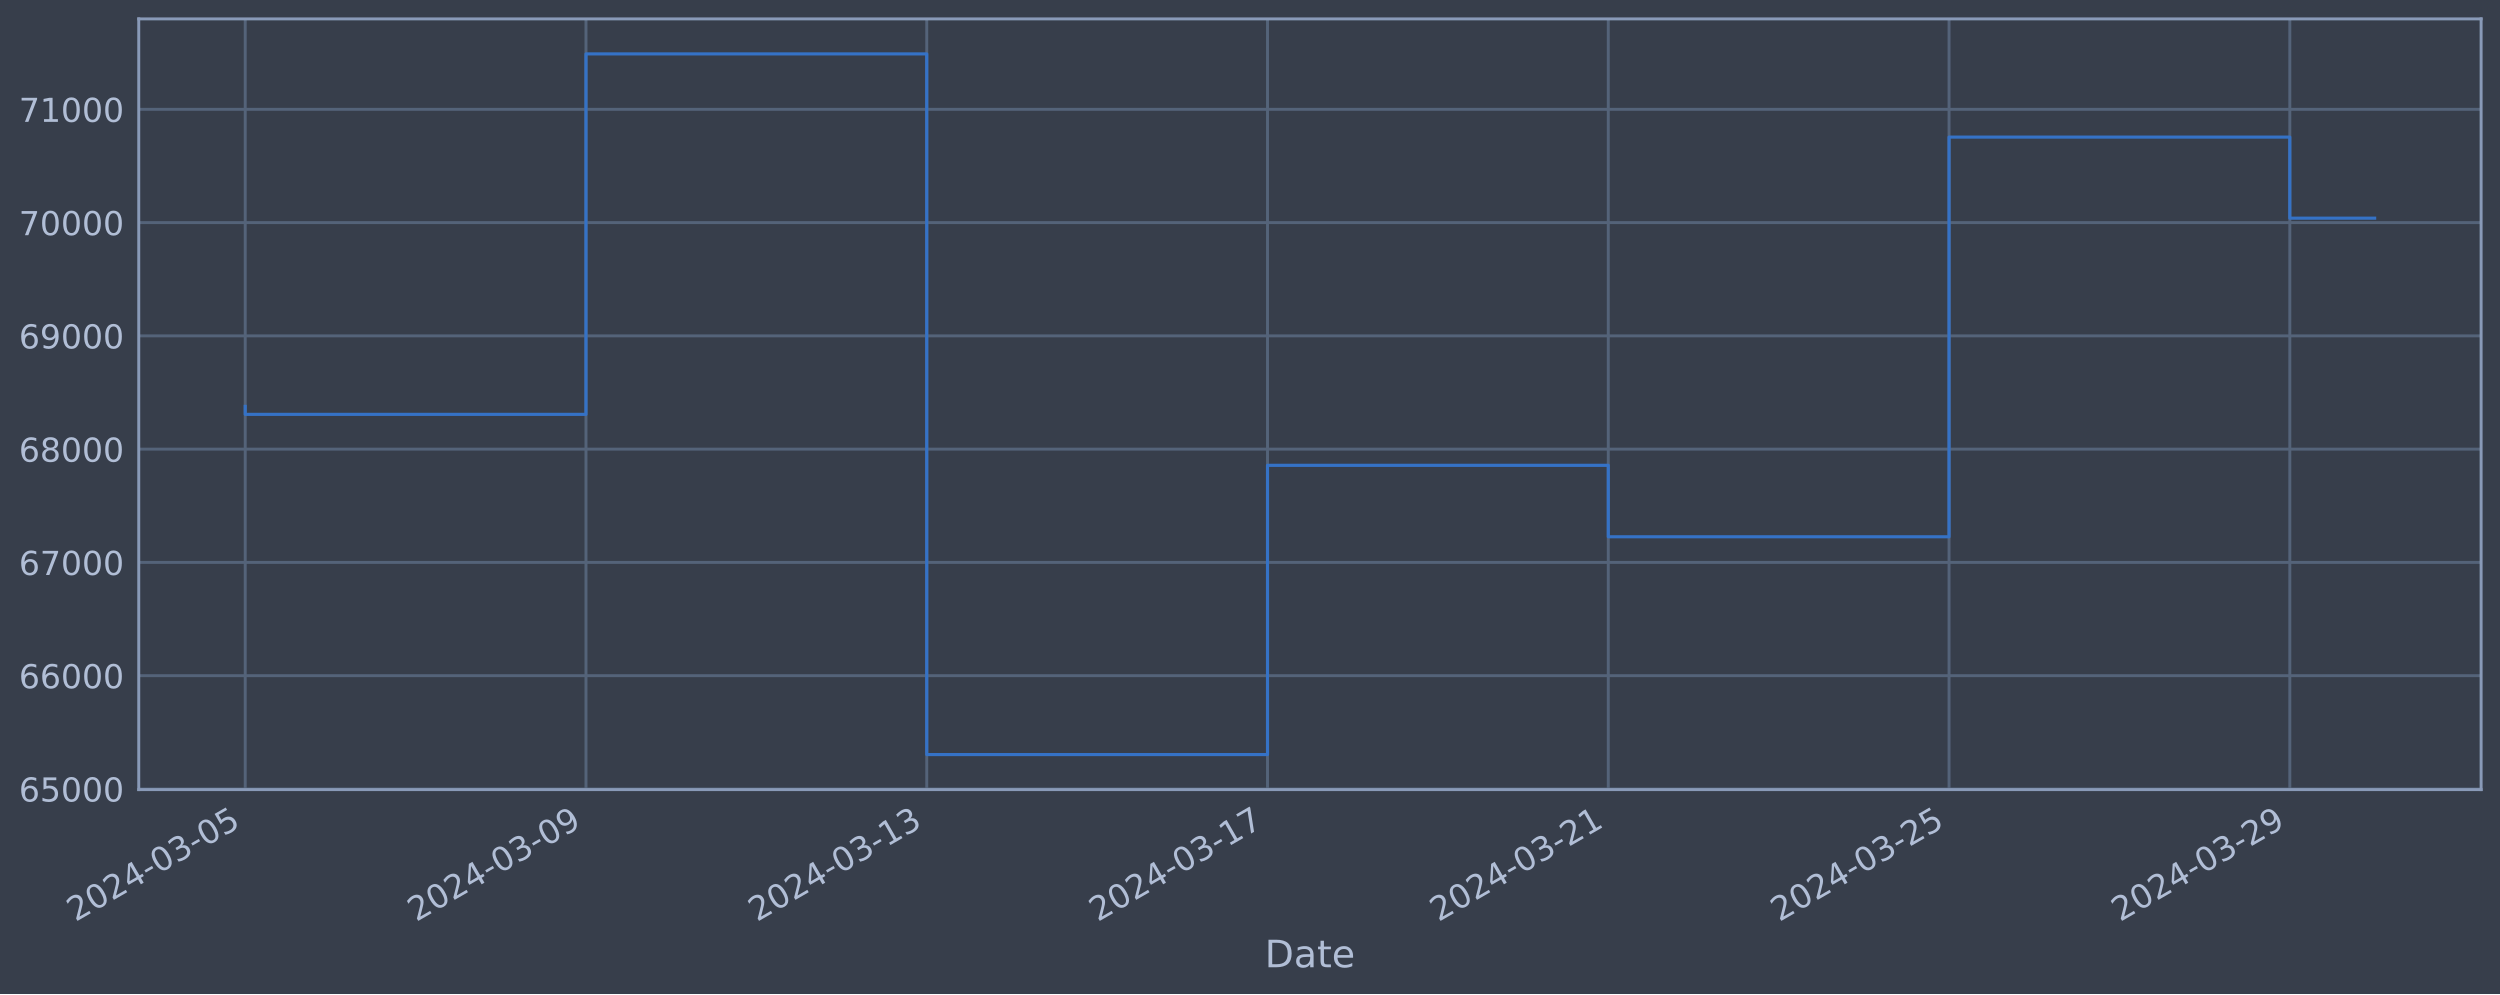
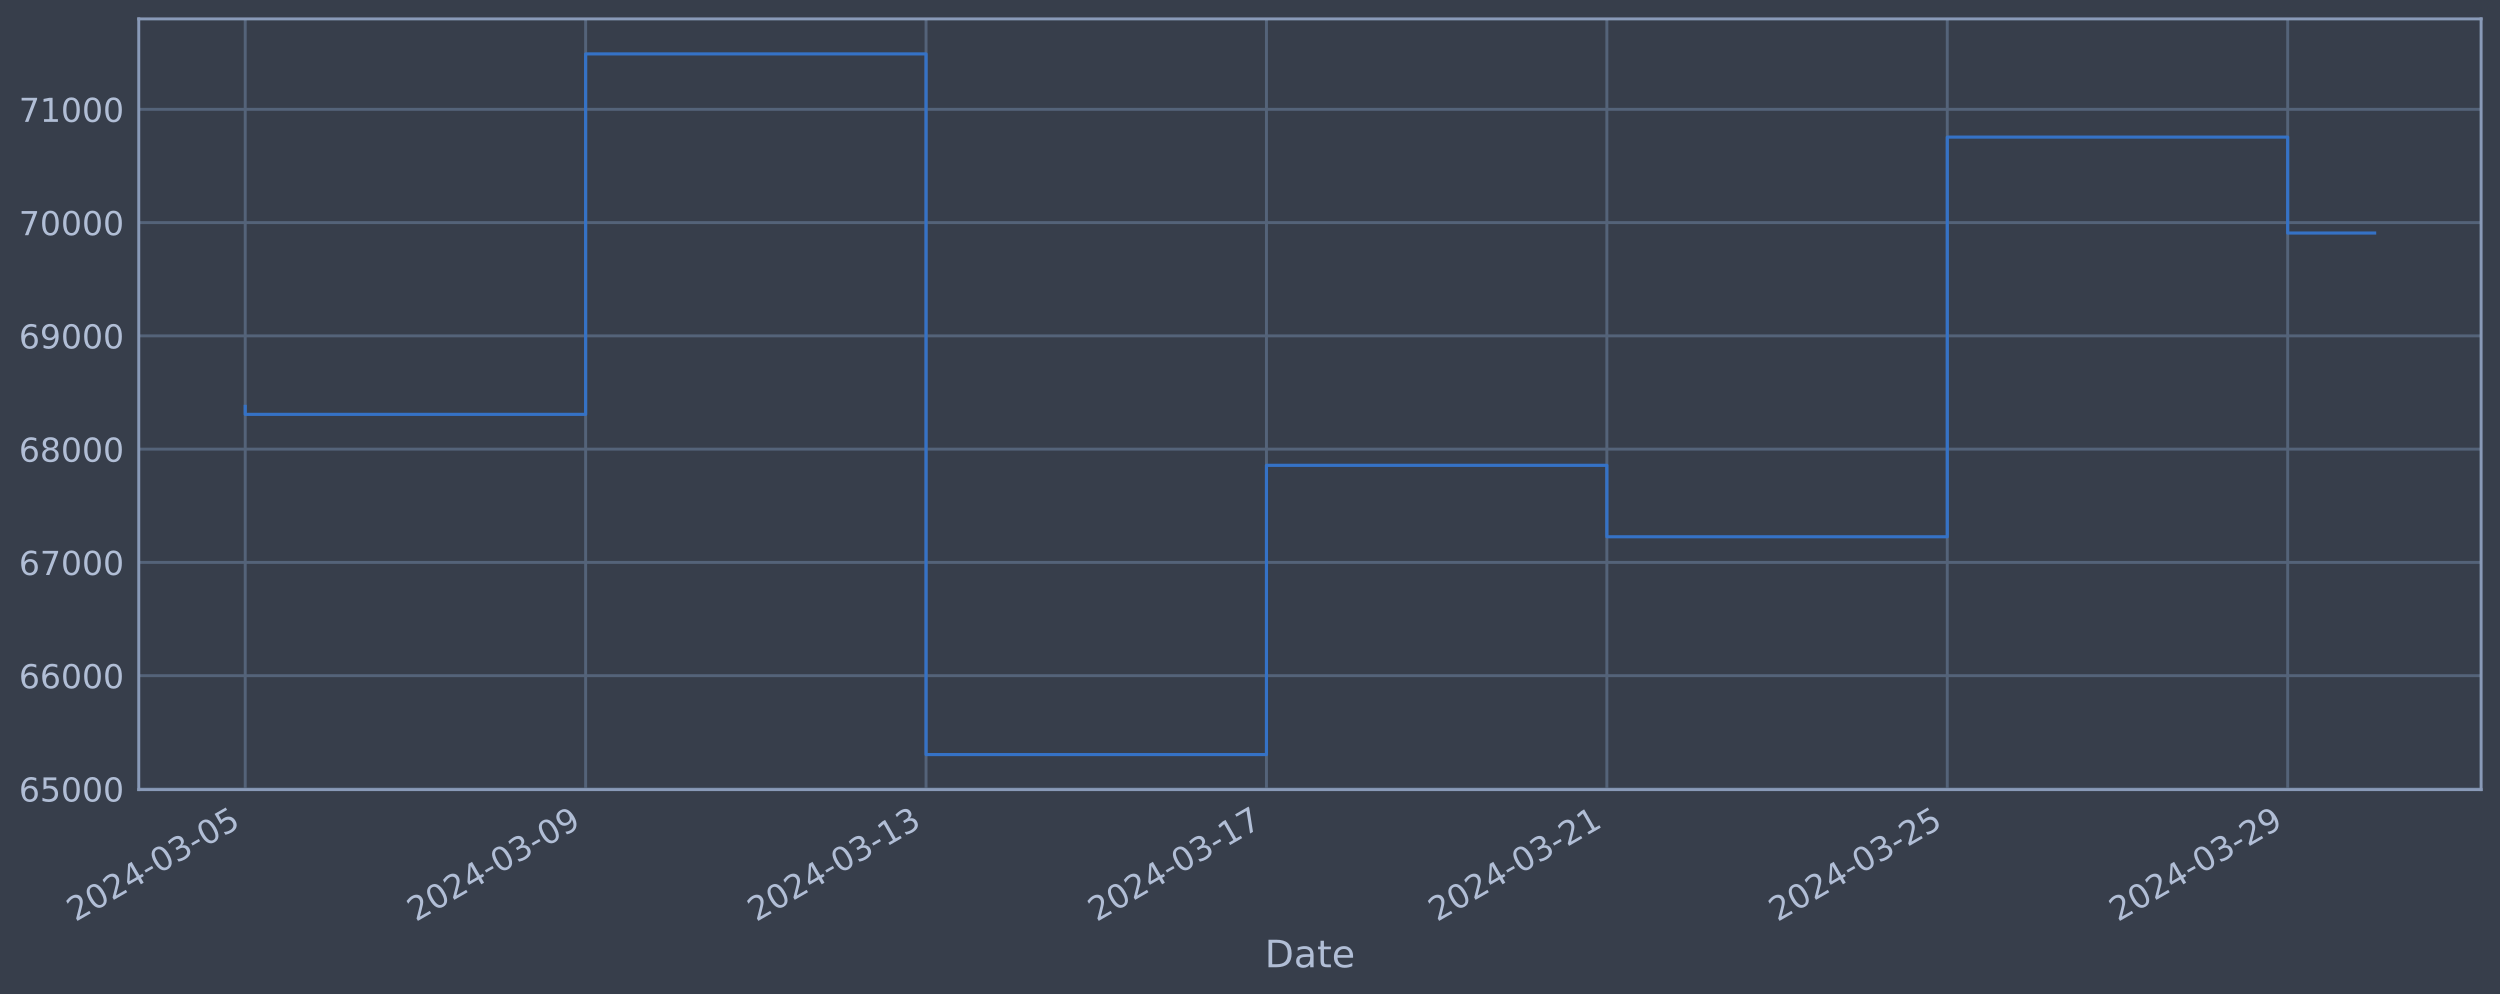
<svg xmlns="http://www.w3.org/2000/svg" xmlns:xlink="http://www.w3.org/1999/xlink" width="952.884pt" height="378.87pt" viewBox="0 0 952.884 378.87" version="1.1">
  <defs>
    <style type="text/css">*{stroke-linejoin: round; stroke-linecap: butt}</style>
  </defs>
  <g id="figure_1">
    <g id="patch_1">
      <path d="M 0 378.87  L 952.884 378.87  L 952.884 0  L 0 0  z " style="fill: #373e4b" />
    </g>
    <g id="axes_1">
      <g id="patch_2">
        <path d="M 52.884 300.96  L 945.684 300.96  L 945.684 7.2  L 52.884 7.2  z " style="fill: #373e4b" />
      </g>
      <g id="matplotlib.axis_1">
        <g id="xtick_1">
          <g id="line2d_1">
-             <path d="M 93.466 300.96  L 93.466 7.2  " clip-path="url(#p7a2cbc6c7a)" style="fill: none; stroke: #546379; stroke-width: 1.12; stroke-linecap: square" />
+             <path d="M 93.466 300.96  L 93.466 7.2  " clip-path="url(#p4d27c082ba)" style="fill: none; stroke: #546379; stroke-width: 1.12; stroke-linecap: square" />
          </g>
          <g id="line2d_2" />
          <g id="text_1">
            <g style="fill: #b1bed6" transform="translate(28.74006 351.4642) rotate(-30) scale(0.126 -0.126)">
              <defs>
                <path id="DejaVuSans-32" d="M 1228 531  L 3431 531  L 3431 0  L 469 0  L 469 531  Q 828 903 1448 1529  Q 2069 2156 2228 2338  Q 2531 2678 2651 2914  Q 2772 3150 2772 3378  Q 2772 3750 2511 3984  Q 2250 4219 1831 4219  Q 1534 4219 1204 4116  Q 875 4013 500 3803  L 500 4441  Q 881 4594 1212 4672  Q 1544 4750 1819 4750  Q 2544 4750 2975 4387  Q 3406 4025 3406 3419  Q 3406 3131 3298 2873  Q 3191 2616 2906 2266  Q 2828 2175 2409 1742  Q 1991 1309 1228 531  z " transform="scale(0.015625)" />
                <path id="DejaVuSans-30" d="M 2034 4250  Q 1547 4250 1301 3770  Q 1056 3291 1056 2328  Q 1056 1369 1301 889  Q 1547 409 2034 409  Q 2525 409 2770 889  Q 3016 1369 3016 2328  Q 3016 3291 2770 3770  Q 2525 4250 2034 4250  z M 2034 4750  Q 2819 4750 3233 4129  Q 3647 3509 3647 2328  Q 3647 1150 3233 529  Q 2819 -91 2034 -91  Q 1250 -91 836 529  Q 422 1150 422 2328  Q 422 3509 836 4129  Q 1250 4750 2034 4750  z " transform="scale(0.015625)" />
                <path id="DejaVuSans-34" d="M 2419 4116  L 825 1625  L 2419 1625  L 2419 4116  z M 2253 4666  L 3047 4666  L 3047 1625  L 3713 1625  L 3713 1100  L 3047 1100  L 3047 0  L 2419 0  L 2419 1100  L 313 1100  L 313 1709  L 2253 4666  z " transform="scale(0.015625)" />
                <path id="DejaVuSans-2d" d="M 313 2009  L 1997 2009  L 1997 1497  L 313 1497  L 313 2009  z " transform="scale(0.015625)" />
                <path id="DejaVuSans-33" d="M 2597 2516  Q 3050 2419 3304 2112  Q 3559 1806 3559 1356  Q 3559 666 3084 287  Q 2609 -91 1734 -91  Q 1441 -91 1130 -33  Q 819 25 488 141  L 488 750  Q 750 597 1062 519  Q 1375 441 1716 441  Q 2309 441 2620 675  Q 2931 909 2931 1356  Q 2931 1769 2642 2001  Q 2353 2234 1838 2234  L 1294 2234  L 1294 2753  L 1863 2753  Q 2328 2753 2575 2939  Q 2822 3125 2822 3475  Q 2822 3834 2567 4026  Q 2313 4219 1838 4219  Q 1578 4219 1281 4162  Q 984 4106 628 3988  L 628 4550  Q 988 4650 1302 4700  Q 1616 4750 1894 4750  Q 2613 4750 3031 4423  Q 3450 4097 3450 3541  Q 3450 3153 3228 2886  Q 3006 2619 2597 2516  z " transform="scale(0.015625)" />
                <path id="DejaVuSans-35" d="M 691 4666  L 3169 4666  L 3169 4134  L 1269 4134  L 1269 2991  Q 1406 3038 1543 3061  Q 1681 3084 1819 3084  Q 2600 3084 3056 2656  Q 3513 2228 3513 1497  Q 3513 744 3044 326  Q 2575 -91 1722 -91  Q 1428 -91 1123 -41  Q 819 9 494 109  L 494 744  Q 775 591 1075 516  Q 1375 441 1709 441  Q 2250 441 2565 725  Q 2881 1009 2881 1497  Q 2881 1984 2565 2268  Q 2250 2553 1709 2553  Q 1456 2553 1204 2497  Q 953 2441 691 2322  L 691 4666  z " transform="scale(0.015625)" />
              </defs>
              <use xlink:href="#DejaVuSans-32" />
              <use xlink:href="#DejaVuSans-30" x="63.623" />
              <use xlink:href="#DejaVuSans-32" x="127.246" />
              <use xlink:href="#DejaVuSans-34" x="190.869" />
              <use xlink:href="#DejaVuSans-2d" x="254.492" />
              <use xlink:href="#DejaVuSans-30" x="290.576" />
              <use xlink:href="#DejaVuSans-33" x="354.199" />
              <use xlink:href="#DejaVuSans-2d" x="417.822" />
              <use xlink:href="#DejaVuSans-30" x="453.906" />
              <use xlink:href="#DejaVuSans-35" x="517.529" />
            </g>
          </g>
        </g>
        <g id="xtick_2">
          <g id="line2d_3">
-             <path d="M 223.349 300.96  L 223.349 7.2  " clip-path="url(#p7a2cbc6c7a)" style="fill: none; stroke: #546379; stroke-width: 1.12; stroke-linecap: square" />
+             <path d="M 223.215 300.96  L 223.215 7.2  " clip-path="url(#p4d27c082ba)" style="fill: none; stroke: #546379; stroke-width: 1.12; stroke-linecap: square" />
          </g>
          <g id="line2d_4" />
          <g id="text_2">
-             <g style="fill: #b1bed6" transform="translate(158.6239 351.4642) rotate(-30) scale(0.126 -0.126)">
+             <g style="fill: #b1bed6" transform="translate(158.4891 351.4642) rotate(-30) scale(0.126 -0.126)">
              <defs>
                <path id="DejaVuSans-39" d="M 703 97  L 703 672  Q 941 559 1184 500  Q 1428 441 1663 441  Q 2288 441 2617 861  Q 2947 1281 2994 2138  Q 2813 1869 2534 1725  Q 2256 1581 1919 1581  Q 1219 1581 811 2004  Q 403 2428 403 3163  Q 403 3881 828 4315  Q 1253 4750 1959 4750  Q 2769 4750 3195 4129  Q 3622 3509 3622 2328  Q 3622 1225 3098 567  Q 2575 -91 1691 -91  Q 1453 -91 1209 -44  Q 966 3 703 97  z M 1959 2075  Q 2384 2075 2632 2365  Q 2881 2656 2881 3163  Q 2881 3666 2632 3958  Q 2384 4250 1959 4250  Q 1534 4250 1286 3958  Q 1038 3666 1038 3163  Q 1038 2656 1286 2365  Q 1534 2075 1959 2075  z " transform="scale(0.015625)" />
              </defs>
              <use xlink:href="#DejaVuSans-32" />
              <use xlink:href="#DejaVuSans-30" x="63.623" />
              <use xlink:href="#DejaVuSans-32" x="127.246" />
              <use xlink:href="#DejaVuSans-34" x="190.869" />
              <use xlink:href="#DejaVuSans-2d" x="254.492" />
              <use xlink:href="#DejaVuSans-30" x="290.576" />
              <use xlink:href="#DejaVuSans-33" x="354.199" />
              <use xlink:href="#DejaVuSans-2d" x="417.822" />
              <use xlink:href="#DejaVuSans-30" x="453.906" />
              <use xlink:href="#DejaVuSans-39" x="517.529" />
            </g>
          </g>
        </g>
        <g id="xtick_3">
          <g id="line2d_5">
-             <path d="M 353.233 300.96  L 353.233 7.2  " clip-path="url(#p7a2cbc6c7a)" style="fill: none; stroke: #546379; stroke-width: 1.12; stroke-linecap: square" />
+             <path d="M 352.964 300.96  L 352.964 7.2  " clip-path="url(#p4d27c082ba)" style="fill: none; stroke: #546379; stroke-width: 1.12; stroke-linecap: square" />
          </g>
          <g id="line2d_6" />
          <g id="text_3">
-             <g style="fill: #b1bed6" transform="translate(288.5078 351.4642) rotate(-30) scale(0.126 -0.126)">
+             <g style="fill: #b1bed6" transform="translate(288.2381 351.4642) rotate(-30) scale(0.126 -0.126)">
              <defs>
                <path id="DejaVuSans-31" d="M 794 531  L 1825 531  L 1825 4091  L 703 3866  L 703 4441  L 1819 4666  L 2450 4666  L 2450 531  L 3481 531  L 3481 0  L 794 0  L 794 531  z " transform="scale(0.015625)" />
              </defs>
              <use xlink:href="#DejaVuSans-32" />
              <use xlink:href="#DejaVuSans-30" x="63.623" />
              <use xlink:href="#DejaVuSans-32" x="127.246" />
              <use xlink:href="#DejaVuSans-34" x="190.869" />
              <use xlink:href="#DejaVuSans-2d" x="254.492" />
              <use xlink:href="#DejaVuSans-30" x="290.576" />
              <use xlink:href="#DejaVuSans-33" x="354.199" />
              <use xlink:href="#DejaVuSans-2d" x="417.822" />
              <use xlink:href="#DejaVuSans-31" x="453.906" />
              <use xlink:href="#DejaVuSans-33" x="517.529" />
            </g>
          </g>
        </g>
        <g id="xtick_4">
          <g id="line2d_7">
-             <path d="M 483.117 300.96  L 483.117 7.2  " clip-path="url(#p7a2cbc6c7a)" style="fill: none; stroke: #546379; stroke-width: 1.12; stroke-linecap: square" />
+             <path d="M 482.713 300.96  L 482.713 7.2  " clip-path="url(#p4d27c082ba)" style="fill: none; stroke: #546379; stroke-width: 1.12; stroke-linecap: square" />
          </g>
          <g id="line2d_8" />
          <g id="text_4">
-             <g style="fill: #b1bed6" transform="translate(418.3917 351.4642) rotate(-30) scale(0.126 -0.126)">
+             <g style="fill: #b1bed6" transform="translate(417.9871 351.4642) rotate(-30) scale(0.126 -0.126)">
              <defs>
                <path id="DejaVuSans-37" d="M 525 4666  L 3525 4666  L 3525 4397  L 1831 0  L 1172 0  L 2766 4134  L 525 4134  L 525 4666  z " transform="scale(0.015625)" />
              </defs>
              <use xlink:href="#DejaVuSans-32" />
              <use xlink:href="#DejaVuSans-30" x="63.623" />
              <use xlink:href="#DejaVuSans-32" x="127.246" />
              <use xlink:href="#DejaVuSans-34" x="190.869" />
              <use xlink:href="#DejaVuSans-2d" x="254.492" />
              <use xlink:href="#DejaVuSans-30" x="290.576" />
              <use xlink:href="#DejaVuSans-33" x="354.199" />
              <use xlink:href="#DejaVuSans-2d" x="417.822" />
              <use xlink:href="#DejaVuSans-31" x="453.906" />
              <use xlink:href="#DejaVuSans-37" x="517.529" />
            </g>
          </g>
        </g>
        <g id="xtick_5">
          <g id="line2d_9">
-             <path d="M 613.001 300.96  L 613.001 7.2  " clip-path="url(#p7a2cbc6c7a)" style="fill: none; stroke: #546379; stroke-width: 1.12; stroke-linecap: square" />
+             <path d="M 612.462 300.96  L 612.462 7.2  " clip-path="url(#p4d27c082ba)" style="fill: none; stroke: #546379; stroke-width: 1.12; stroke-linecap: square" />
          </g>
          <g id="line2d_10" />
          <g id="text_5">
-             <g style="fill: #b1bed6" transform="translate(548.2756 351.4642) rotate(-30) scale(0.126 -0.126)">
+             <g style="fill: #b1bed6" transform="translate(547.7361 351.4642) rotate(-30) scale(0.126 -0.126)">
              <use xlink:href="#DejaVuSans-32" />
              <use xlink:href="#DejaVuSans-30" x="63.623" />
              <use xlink:href="#DejaVuSans-32" x="127.246" />
              <use xlink:href="#DejaVuSans-34" x="190.869" />
              <use xlink:href="#DejaVuSans-2d" x="254.492" />
              <use xlink:href="#DejaVuSans-30" x="290.576" />
              <use xlink:href="#DejaVuSans-33" x="354.199" />
              <use xlink:href="#DejaVuSans-2d" x="417.822" />
              <use xlink:href="#DejaVuSans-32" x="453.906" />
              <use xlink:href="#DejaVuSans-31" x="517.529" />
            </g>
          </g>
        </g>
        <g id="xtick_6">
          <g id="line2d_11">
-             <path d="M 742.885 300.96  L 742.885 7.2  " clip-path="url(#p7a2cbc6c7a)" style="fill: none; stroke: #546379; stroke-width: 1.12; stroke-linecap: square" />
+             <path d="M 742.211 300.96  L 742.211 7.2  " clip-path="url(#p4d27c082ba)" style="fill: none; stroke: #546379; stroke-width: 1.12; stroke-linecap: square" />
          </g>
          <g id="line2d_12" />
          <g id="text_6">
-             <g style="fill: #b1bed6" transform="translate(678.1595 351.4642) rotate(-30) scale(0.126 -0.126)">
+             <g style="fill: #b1bed6" transform="translate(677.4851 351.4642) rotate(-30) scale(0.126 -0.126)">
              <use xlink:href="#DejaVuSans-32" />
              <use xlink:href="#DejaVuSans-30" x="63.623" />
              <use xlink:href="#DejaVuSans-32" x="127.246" />
              <use xlink:href="#DejaVuSans-34" x="190.869" />
              <use xlink:href="#DejaVuSans-2d" x="254.492" />
              <use xlink:href="#DejaVuSans-30" x="290.576" />
              <use xlink:href="#DejaVuSans-33" x="354.199" />
              <use xlink:href="#DejaVuSans-2d" x="417.822" />
              <use xlink:href="#DejaVuSans-32" x="453.906" />
              <use xlink:href="#DejaVuSans-35" x="517.529" />
            </g>
          </g>
        </g>
        <g id="xtick_7">
          <g id="line2d_13">
-             <path d="M 872.769 300.96  L 872.769 7.2  " clip-path="url(#p7a2cbc6c7a)" style="fill: none; stroke: #546379; stroke-width: 1.12; stroke-linecap: square" />
+             <path d="M 871.96 300.96  L 871.96 7.2  " clip-path="url(#p4d27c082ba)" style="fill: none; stroke: #546379; stroke-width: 1.12; stroke-linecap: square" />
          </g>
          <g id="line2d_14" />
          <g id="text_7">
-             <g style="fill: #b1bed6" transform="translate(808.0434 351.4642) rotate(-30) scale(0.126 -0.126)">
+             <g style="fill: #b1bed6" transform="translate(807.2341 351.4642) rotate(-30) scale(0.126 -0.126)">
              <use xlink:href="#DejaVuSans-32" />
              <use xlink:href="#DejaVuSans-30" x="63.623" />
              <use xlink:href="#DejaVuSans-32" x="127.246" />
              <use xlink:href="#DejaVuSans-34" x="190.869" />
              <use xlink:href="#DejaVuSans-2d" x="254.492" />
              <use xlink:href="#DejaVuSans-30" x="290.576" />
              <use xlink:href="#DejaVuSans-33" x="354.199" />
              <use xlink:href="#DejaVuSans-2d" x="417.822" />
              <use xlink:href="#DejaVuSans-32" x="453.906" />
              <use xlink:href="#DejaVuSans-39" x="517.529" />
            </g>
          </g>
        </g>
        <g id="text_8">
          <g style="fill: #b1bed6" transform="translate(482.0746 368.6753) scale(0.144 -0.144)">
            <defs>
              <path id="DejaVuSans-44" d="M 1259 4147  L 1259 519  L 2022 519  Q 2988 519 3436 956  Q 3884 1394 3884 2338  Q 3884 3275 3436 3711  Q 2988 4147 2022 4147  L 1259 4147  z M 628 4666  L 1925 4666  Q 3281 4666 3915 4102  Q 4550 3538 4550 2338  Q 4550 1131 3912 565  Q 3275 0 1925 0  L 628 0  L 628 4666  z " transform="scale(0.015625)" />
              <path id="DejaVuSans-61" d="M 2194 1759  Q 1497 1759 1228 1600  Q 959 1441 959 1056  Q 959 750 1161 570  Q 1363 391 1709 391  Q 2188 391 2477 730  Q 2766 1069 2766 1631  L 2766 1759  L 2194 1759  z M 3341 1997  L 3341 0  L 2766 0  L 2766 531  Q 2569 213 2275 61  Q 1981 -91 1556 -91  Q 1019 -91 701 211  Q 384 513 384 1019  Q 384 1609 779 1909  Q 1175 2209 1959 2209  L 2766 2209  L 2766 2266  Q 2766 2663 2505 2880  Q 2244 3097 1772 3097  Q 1472 3097 1187 3025  Q 903 2953 641 2809  L 641 3341  Q 956 3463 1253 3523  Q 1550 3584 1831 3584  Q 2591 3584 2966 3190  Q 3341 2797 3341 1997  z " transform="scale(0.015625)" />
              <path id="DejaVuSans-74" d="M 1172 4494  L 1172 3500  L 2356 3500  L 2356 3053  L 1172 3053  L 1172 1153  Q 1172 725 1289 603  Q 1406 481 1766 481  L 2356 481  L 2356 0  L 1766 0  Q 1100 0 847 248  Q 594 497 594 1153  L 594 3053  L 172 3053  L 172 3500  L 594 3500  L 594 4494  L 1172 4494  z " transform="scale(0.015625)" />
              <path id="DejaVuSans-65" d="M 3597 1894  L 3597 1613  L 953 1613  Q 991 1019 1311 708  Q 1631 397 2203 397  Q 2534 397 2845 478  Q 3156 559 3463 722  L 3463 178  Q 3153 47 2828 -22  Q 2503 -91 2169 -91  Q 1331 -91 842 396  Q 353 884 353 1716  Q 353 2575 817 3079  Q 1281 3584 2069 3584  Q 2775 3584 3186 3129  Q 3597 2675 3597 1894  z M 3022 2063  Q 3016 2534 2758 2815  Q 2500 3097 2075 3097  Q 1594 3097 1305 2825  Q 1016 2553 972 2059  L 3022 2063  z " transform="scale(0.015625)" />
            </defs>
            <use xlink:href="#DejaVuSans-44" />
            <use xlink:href="#DejaVuSans-61" x="77.002" />
            <use xlink:href="#DejaVuSans-74" x="138.281" />
            <use xlink:href="#DejaVuSans-65" x="177.49" />
          </g>
        </g>
      </g>
      <g id="matplotlib.axis_2">
        <g id="ytick_1">
          <g id="line2d_15">
-             <path d="M 52.884 300.718  L 945.684 300.718  " clip-path="url(#p7a2cbc6c7a)" style="fill: none; stroke: #546379; stroke-width: 1.12; stroke-linecap: square" />
+             <path d="M 52.884 300.718  L 945.684 300.718  " clip-path="url(#p4d27c082ba)" style="fill: none; stroke: #546379; stroke-width: 1.12; stroke-linecap: square" />
          </g>
          <g id="line2d_16" />
          <g id="text_9">
            <g style="fill: #b1bed6" transform="translate(7.2 305.5049) scale(0.126 -0.126)">
              <defs>
                <path id="DejaVuSans-36" d="M 2113 2584  Q 1688 2584 1439 2293  Q 1191 2003 1191 1497  Q 1191 994 1439 701  Q 1688 409 2113 409  Q 2538 409 2786 701  Q 3034 994 3034 1497  Q 3034 2003 2786 2293  Q 2538 2584 2113 2584  z M 3366 4563  L 3366 3988  Q 3128 4100 2886 4159  Q 2644 4219 2406 4219  Q 1781 4219 1451 3797  Q 1122 3375 1075 2522  Q 1259 2794 1537 2939  Q 1816 3084 2150 3084  Q 2853 3084 3261 2657  Q 3669 2231 3669 1497  Q 3669 778 3244 343  Q 2819 -91 2113 -91  Q 1303 -91 875 529  Q 447 1150 447 2328  Q 447 3434 972 4092  Q 1497 4750 2381 4750  Q 2619 4750 2861 4703  Q 3103 4656 3366 4563  z " transform="scale(0.015625)" />
              </defs>
              <use xlink:href="#DejaVuSans-36" />
              <use xlink:href="#DejaVuSans-35" x="63.623" />
              <use xlink:href="#DejaVuSans-30" x="127.246" />
              <use xlink:href="#DejaVuSans-30" x="190.869" />
              <use xlink:href="#DejaVuSans-30" x="254.492" />
            </g>
          </g>
        </g>
        <g id="ytick_2">
          <g id="line2d_17">
-             <path d="M 52.884 257.544  L 945.684 257.544  " clip-path="url(#p7a2cbc6c7a)" style="fill: none; stroke: #546379; stroke-width: 1.12; stroke-linecap: square" />
+             <path d="M 52.884 257.544  L 945.684 257.544  " clip-path="url(#p4d27c082ba)" style="fill: none; stroke: #546379; stroke-width: 1.12; stroke-linecap: square" />
          </g>
          <g id="line2d_18" />
          <g id="text_10">
            <g style="fill: #b1bed6" transform="translate(7.2 262.331) scale(0.126 -0.126)">
              <use xlink:href="#DejaVuSans-36" />
              <use xlink:href="#DejaVuSans-36" x="63.623" />
              <use xlink:href="#DejaVuSans-30" x="127.246" />
              <use xlink:href="#DejaVuSans-30" x="190.869" />
              <use xlink:href="#DejaVuSans-30" x="254.492" />
            </g>
          </g>
        </g>
        <g id="ytick_3">
          <g id="line2d_19">
-             <path d="M 52.884 214.37  L 945.684 214.37  " clip-path="url(#p7a2cbc6c7a)" style="fill: none; stroke: #546379; stroke-width: 1.12; stroke-linecap: square" />
+             <path d="M 52.884 214.37  L 945.684 214.37  " clip-path="url(#p4d27c082ba)" style="fill: none; stroke: #546379; stroke-width: 1.12; stroke-linecap: square" />
          </g>
          <g id="line2d_20" />
          <g id="text_11">
            <g style="fill: #b1bed6" transform="translate(7.2 219.157) scale(0.126 -0.126)">
              <use xlink:href="#DejaVuSans-36" />
              <use xlink:href="#DejaVuSans-37" x="63.623" />
              <use xlink:href="#DejaVuSans-30" x="127.246" />
              <use xlink:href="#DejaVuSans-30" x="190.869" />
              <use xlink:href="#DejaVuSans-30" x="254.492" />
            </g>
          </g>
        </g>
        <g id="ytick_4">
          <g id="line2d_21">
-             <path d="M 52.884 171.196  L 945.684 171.196  " clip-path="url(#p7a2cbc6c7a)" style="fill: none; stroke: #546379; stroke-width: 1.12; stroke-linecap: square" />
+             <path d="M 52.884 171.196  L 945.684 171.196  " clip-path="url(#p4d27c082ba)" style="fill: none; stroke: #546379; stroke-width: 1.12; stroke-linecap: square" />
          </g>
          <g id="line2d_22" />
          <g id="text_12">
            <g style="fill: #b1bed6" transform="translate(7.2 175.9831) scale(0.126 -0.126)">
              <defs>
                <path id="DejaVuSans-38" d="M 2034 2216  Q 1584 2216 1326 1975  Q 1069 1734 1069 1313  Q 1069 891 1326 650  Q 1584 409 2034 409  Q 2484 409 2743 651  Q 3003 894 3003 1313  Q 3003 1734 2745 1975  Q 2488 2216 2034 2216  z M 1403 2484  Q 997 2584 770 2862  Q 544 3141 544 3541  Q 544 4100 942 4425  Q 1341 4750 2034 4750  Q 2731 4750 3128 4425  Q 3525 4100 3525 3541  Q 3525 3141 3298 2862  Q 3072 2584 2669 2484  Q 3125 2378 3379 2068  Q 3634 1759 3634 1313  Q 3634 634 3220 271  Q 2806 -91 2034 -91  Q 1263 -91 848 271  Q 434 634 434 1313  Q 434 1759 690 2068  Q 947 2378 1403 2484  z M 1172 3481  Q 1172 3119 1398 2916  Q 1625 2713 2034 2713  Q 2441 2713 2670 2916  Q 2900 3119 2900 3481  Q 2900 3844 2670 4047  Q 2441 4250 2034 4250  Q 1625 4250 1398 4047  Q 1172 3844 1172 3481  z " transform="scale(0.015625)" />
              </defs>
              <use xlink:href="#DejaVuSans-36" />
              <use xlink:href="#DejaVuSans-38" x="63.623" />
              <use xlink:href="#DejaVuSans-30" x="127.246" />
              <use xlink:href="#DejaVuSans-30" x="190.869" />
              <use xlink:href="#DejaVuSans-30" x="254.492" />
            </g>
          </g>
        </g>
        <g id="ytick_5">
          <g id="line2d_23">
-             <path d="M 52.884 128.022  L 945.684 128.022  " clip-path="url(#p7a2cbc6c7a)" style="fill: none; stroke: #546379; stroke-width: 1.12; stroke-linecap: square" />
+             <path d="M 52.884 128.022  L 945.684 128.022  " clip-path="url(#p4d27c082ba)" style="fill: none; stroke: #546379; stroke-width: 1.12; stroke-linecap: square" />
          </g>
          <g id="line2d_24" />
          <g id="text_13">
            <g style="fill: #b1bed6" transform="translate(7.2 132.8092) scale(0.126 -0.126)">
              <use xlink:href="#DejaVuSans-36" />
              <use xlink:href="#DejaVuSans-39" x="63.623" />
              <use xlink:href="#DejaVuSans-30" x="127.246" />
              <use xlink:href="#DejaVuSans-30" x="190.869" />
              <use xlink:href="#DejaVuSans-30" x="254.492" />
            </g>
          </g>
        </g>
        <g id="ytick_6">
          <g id="line2d_25">
-             <path d="M 52.884 84.848  L 945.684 84.848  " clip-path="url(#p7a2cbc6c7a)" style="fill: none; stroke: #546379; stroke-width: 1.12; stroke-linecap: square" />
+             <path d="M 52.884 84.848  L 945.684 84.848  " clip-path="url(#p4d27c082ba)" style="fill: none; stroke: #546379; stroke-width: 1.12; stroke-linecap: square" />
          </g>
          <g id="line2d_26" />
          <g id="text_14">
            <g style="fill: #b1bed6" transform="translate(7.2 89.63523) scale(0.126 -0.126)">
              <use xlink:href="#DejaVuSans-37" />
              <use xlink:href="#DejaVuSans-30" x="63.623" />
              <use xlink:href="#DejaVuSans-30" x="127.246" />
              <use xlink:href="#DejaVuSans-30" x="190.869" />
              <use xlink:href="#DejaVuSans-30" x="254.492" />
            </g>
          </g>
        </g>
        <g id="ytick_7">
          <g id="line2d_27">
-             <path d="M 52.884 41.674  L 945.684 41.674  " clip-path="url(#p7a2cbc6c7a)" style="fill: none; stroke: #546379; stroke-width: 1.12; stroke-linecap: square" />
+             <path d="M 52.884 41.674  L 945.684 41.674  " clip-path="url(#p4d27c082ba)" style="fill: none; stroke: #546379; stroke-width: 1.12; stroke-linecap: square" />
          </g>
          <g id="line2d_28" />
          <g id="text_15">
            <g style="fill: #b1bed6" transform="translate(7.2 46.4613) scale(0.126 -0.126)">
              <use xlink:href="#DejaVuSans-37" />
              <use xlink:href="#DejaVuSans-31" x="63.623" />
              <use xlink:href="#DejaVuSans-30" x="127.246" />
              <use xlink:href="#DejaVuSans-30" x="190.869" />
              <use xlink:href="#DejaVuSans-30" x="254.492" />
            </g>
          </g>
        </g>
      </g>
      <g id="line2d_29">
-         <path d="M 93.466 154.891  L 93.466 157.946  L 223.349 157.946  L 223.349 20.553  L 353.233 20.553  L 353.233 287.607  L 483.117 287.607  L 483.117 177.362  L 613.001 177.362  L 613.001 204.598  L 742.885 204.598  L 742.885 52.265  L 872.769 52.265  L 872.769 83.165  L 905.102 83.165  " clip-path="url(#p7a2cbc6c7a)" style="fill: none; stroke: #3572c6; stroke-width: 1.2; stroke-linecap: square" />
+         <path d="M 93.466 154.891  L 93.466 157.946  L 223.215 157.946  L 223.215 20.553  L 352.964 20.553  L 352.964 287.607  L 482.713 287.607  L 482.713 177.362  L 612.462 177.362  L 612.462 204.598  L 742.211 204.598  L 742.211 52.265  L 871.96 52.265  L 871.96 88.829  L 905.102 88.829  " clip-path="url(#p4d27c082ba)" style="fill: none; stroke: #3572c6; stroke-width: 1.2; stroke-linecap: square" />
      </g>
      <g id="patch_3">
        <path d="M 52.884 300.96  L 52.884 7.2  " style="fill: none; stroke: #899ab8; stroke-width: 1.12; stroke-linejoin: miter; stroke-linecap: square" />
      </g>
      <g id="patch_4">
        <path d="M 945.684 300.96  L 945.684 7.2  " style="fill: none; stroke: #899ab8; stroke-width: 1.12; stroke-linejoin: miter; stroke-linecap: square" />
      </g>
      <g id="patch_5">
        <path d="M 52.884 300.96  L 945.684 300.96  " style="fill: none; stroke: #899ab8; stroke-width: 1.12; stroke-linejoin: miter; stroke-linecap: square" />
      </g>
      <g id="patch_6">
        <path d="M 52.884 7.2  L 945.684 7.2  " style="fill: none; stroke: #899ab8; stroke-width: 1.12; stroke-linejoin: miter; stroke-linecap: square" />
      </g>
    </g>
  </g>
  <defs>
-     <clipPath id="p7a2cbc6c7a">
+     <clipPath id="p4d27c082ba">
      <rect x="52.884" y="7.2" width="892.8" height="293.76" />
    </clipPath>
  </defs>
</svg>
